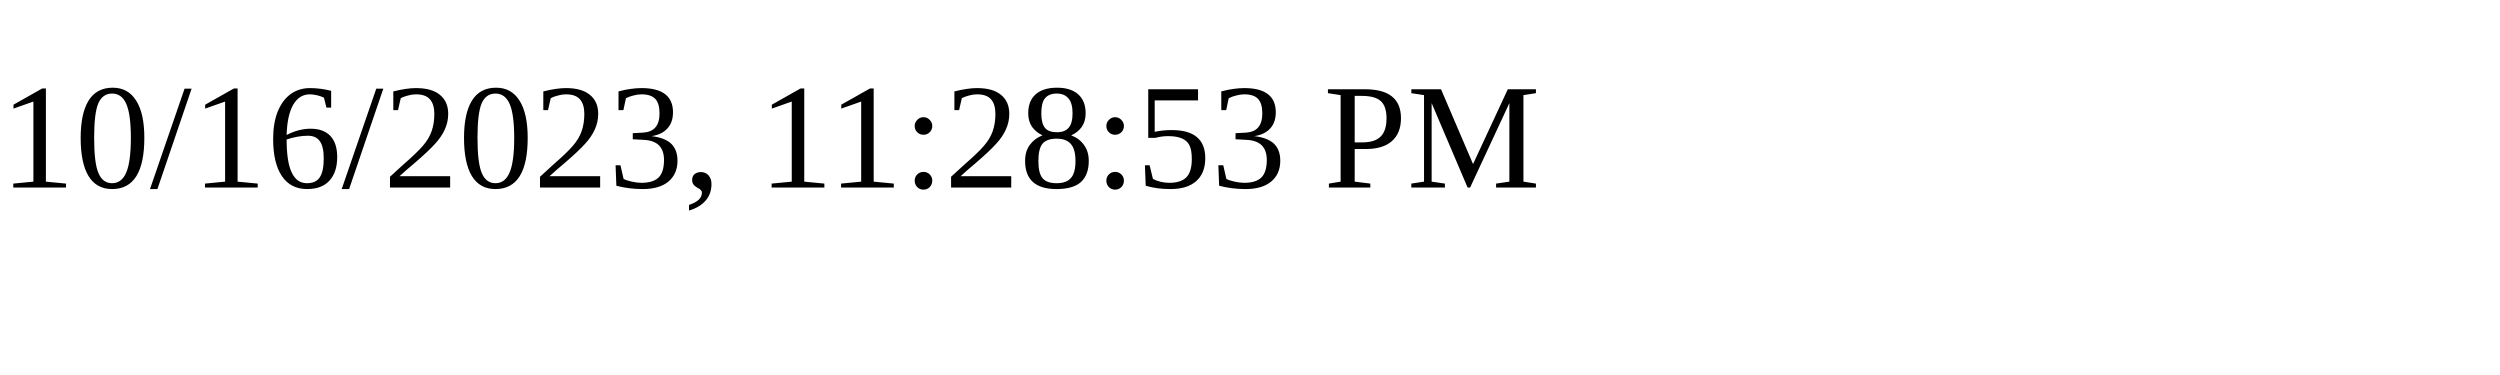
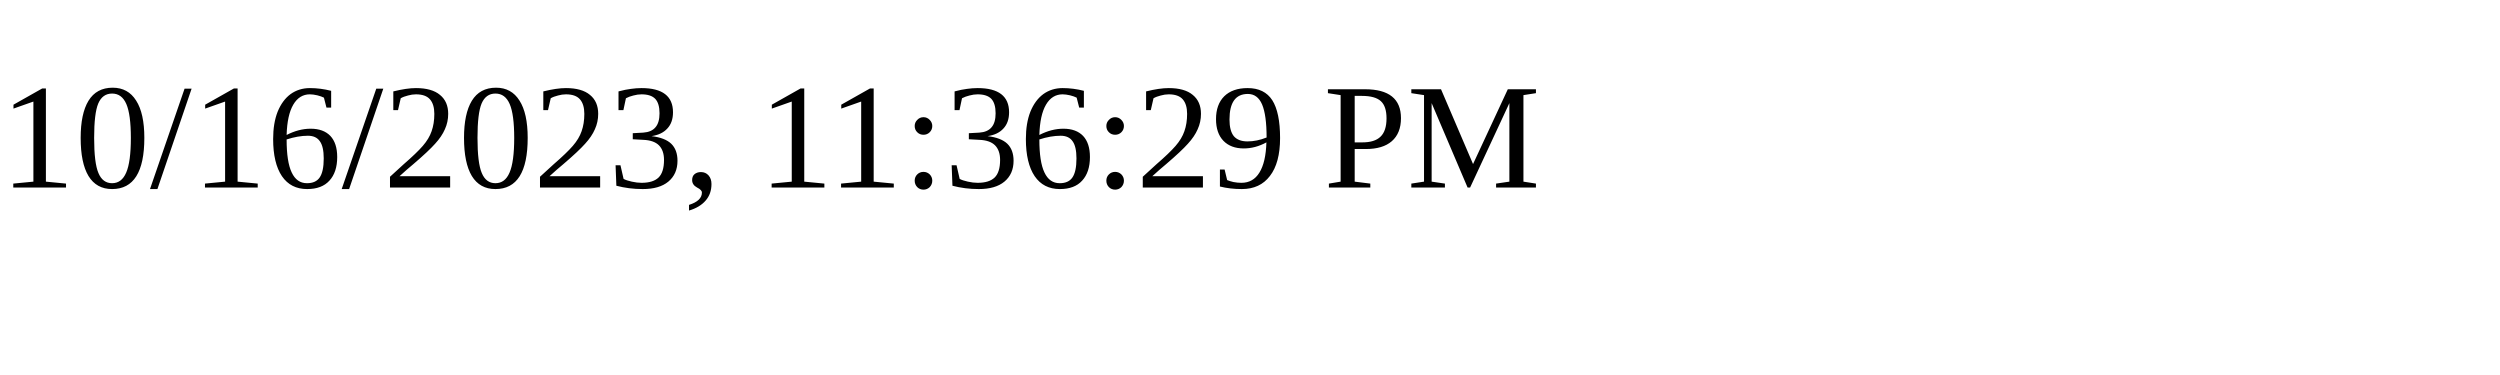
<svg xmlns="http://www.w3.org/2000/svg" height="30" width="200">
-   <text x="0" y="15">10/16/2023, 11:28:53 PM</text>
+   <text x="0" y="15">10/16/2023, 11:36:29 PM</text>
</svg>
